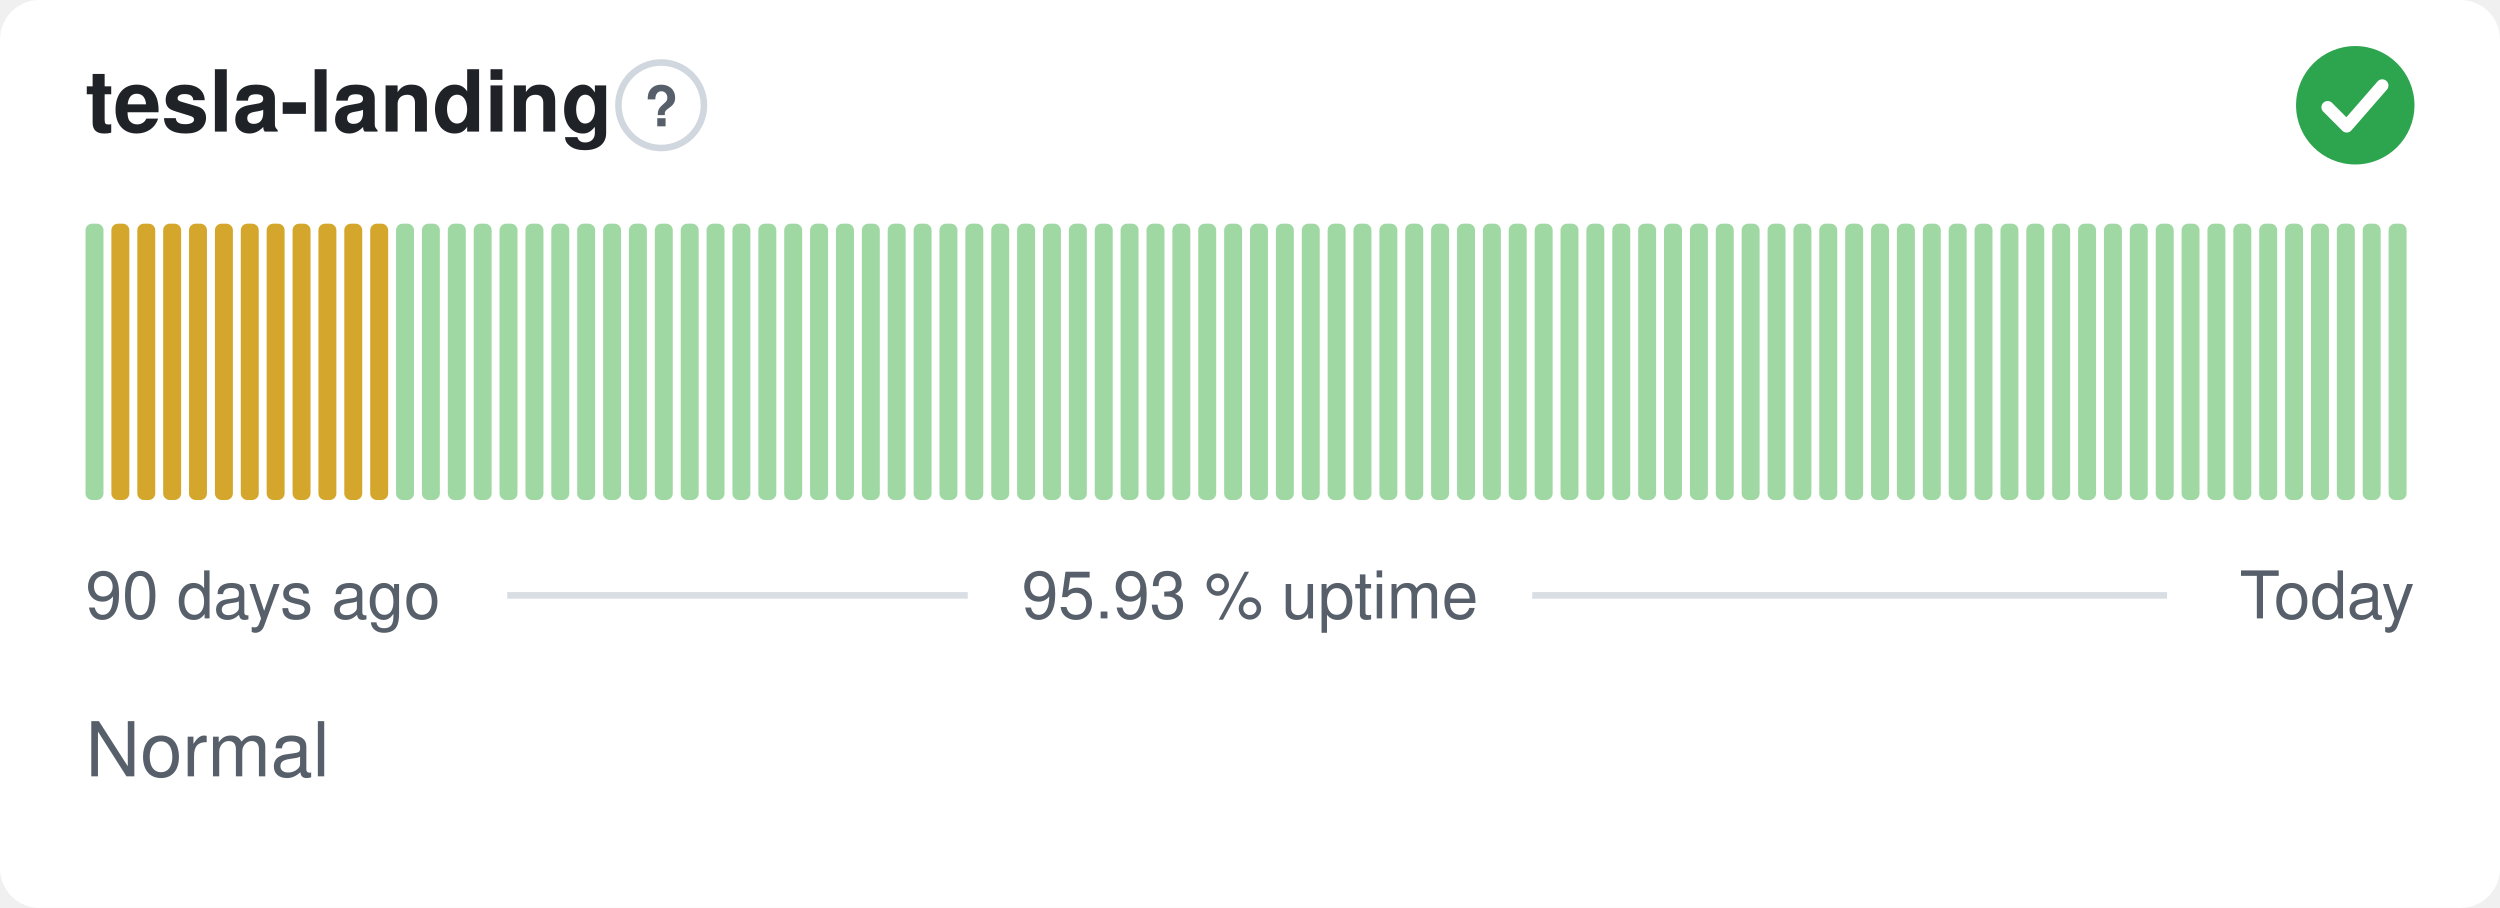
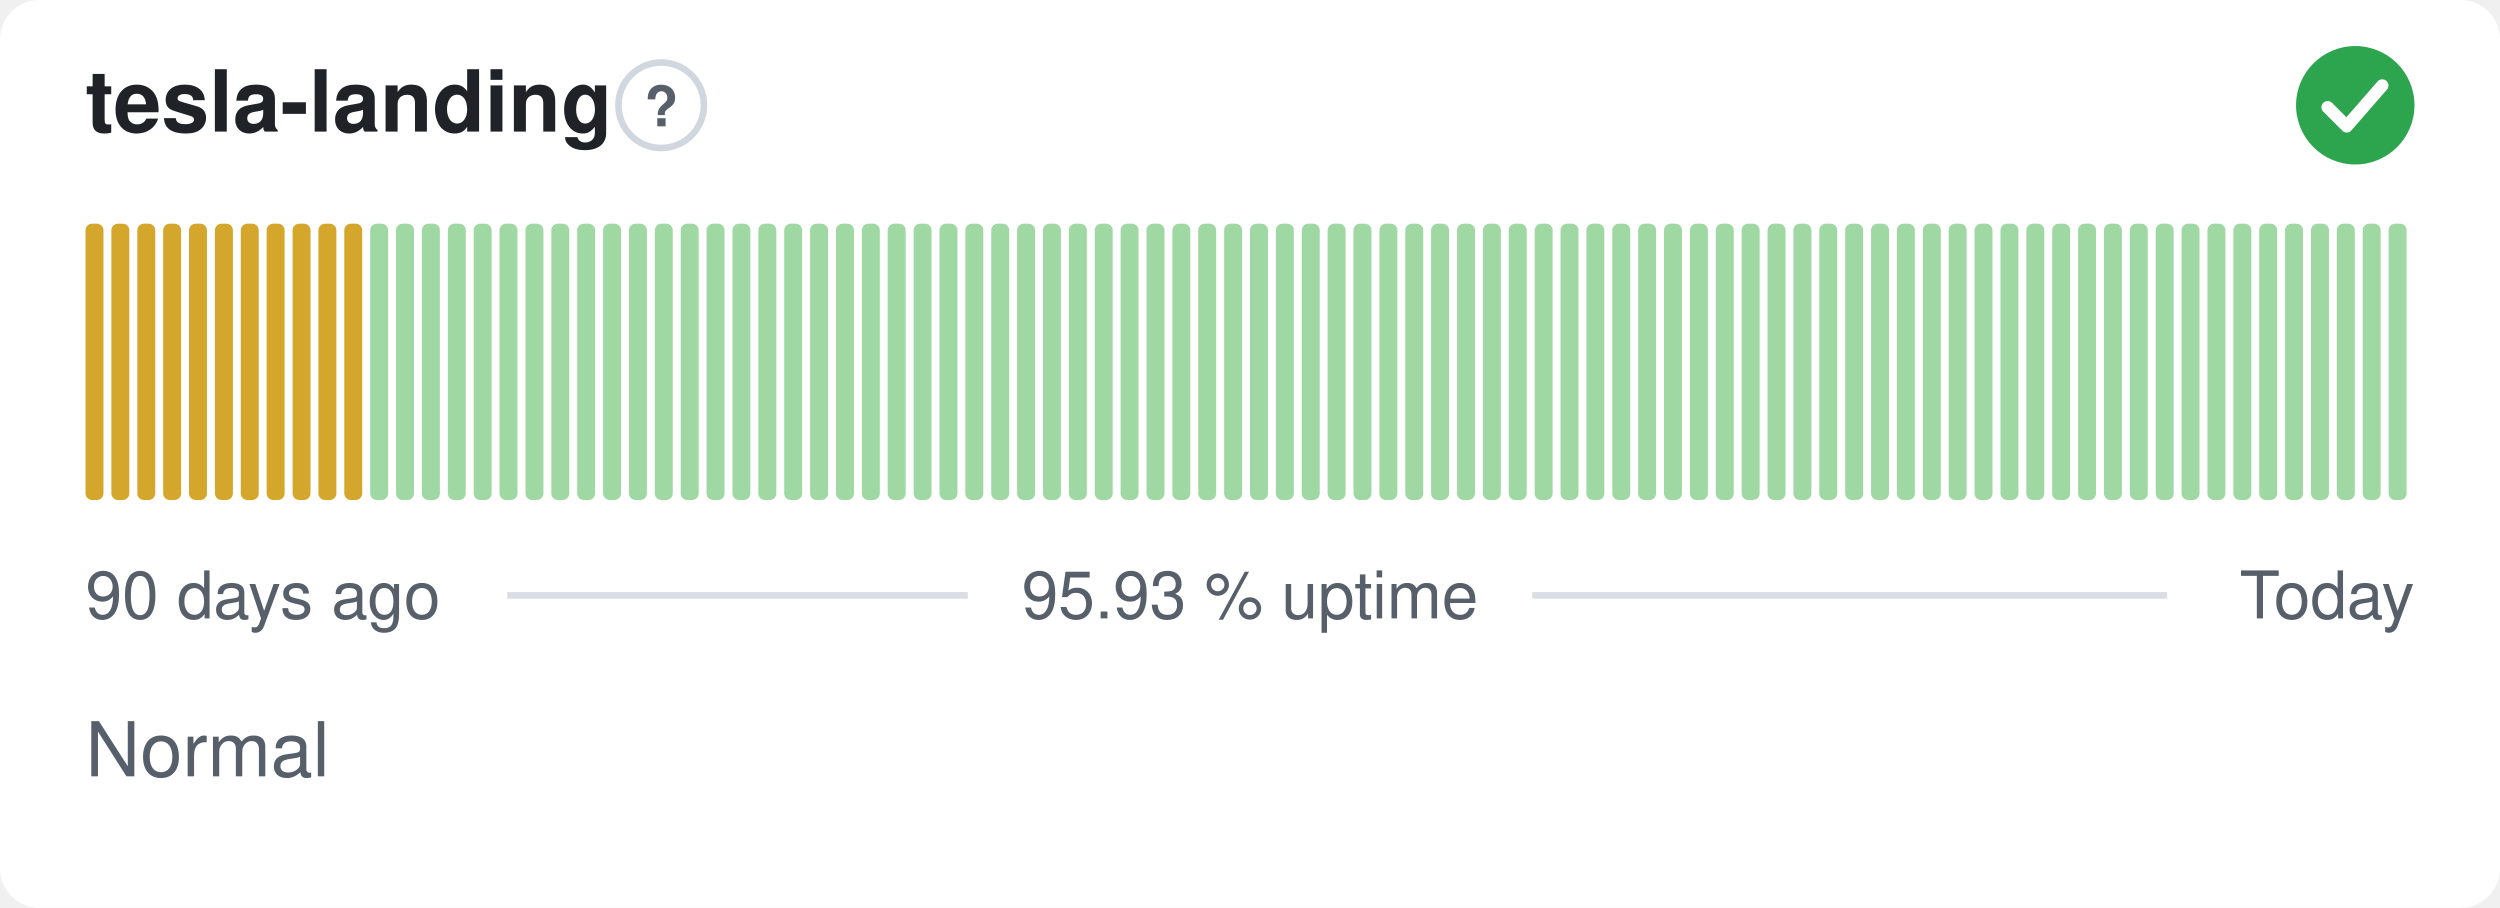
<svg xmlns="http://www.w3.org/2000/svg" width="380" height="138" viewBox="0 0 380 138" role="img" aria-label="tesla-landing: Normal, 95.93 % uptime over the last 90 days" font-family="-apple-system,BlinkMacSystemFont,'Segoe UI',Helvetica,Arial,sans-serif">
  <style>
    @media (prefers-color-scheme: dark) {
      .bg { fill: #0d1117 }
      .title { fill: #e6edf3 }
      .muted { fill: #8b949e }
      .hint { stroke: #30363d }
      .rule { stroke: #30363d }
      .nodata { fill: #21262d }
    }
  </style>
  <rect class="bg" width="380" height="138" rx="6" fill="#ffffff" />
  <text class="title" x="13" y="20" font-size="13" font-weight="600" fill="#1f2328">tesla-landing</text>
  <circle class="hint" cx="100.5" cy="16" r="6.5" fill="none" stroke="#d0d7de" stroke-width="1" />
  <text class="muted" x="100.5" y="19.2" text-anchor="middle" font-size="8.5" font-weight="700" fill="#57606a">?</text>
  <circle cx="358" cy="16" r="9" fill="#2da44e" />
  <path d="M353.80 16.30l2.90 2.90 5.40 -6.20" fill="none" stroke="#fff" stroke-width="1.89" stroke-linecap="round" stroke-linejoin="round" />
-   <rect x="13.00" y="34.00" width="2.73" height="42.00" rx="1" fill="#9fd8a3" />
+   <rect x="13.00" y="34.00" width="2.73" height="42.00" rx="1" fill="#d4a72c" />
  <rect x="16.93" y="34.00" width="2.73" height="42.00" rx="1" fill="#d4a72c" />
  <rect x="20.87" y="34.00" width="2.73" height="42.00" rx="1" fill="#d4a72c" />
  <rect x="24.80" y="34.00" width="2.73" height="42.00" rx="1" fill="#d4a72c" />
  <rect x="28.73" y="34.00" width="2.73" height="42.00" rx="1" fill="#d4a72c" />
  <rect x="32.67" y="34.00" width="2.73" height="42.00" rx="1" fill="#d4a72c" />
  <rect x="36.60" y="34.00" width="2.73" height="42.00" rx="1" fill="#d4a72c" />
  <rect x="40.53" y="34.00" width="2.73" height="42.00" rx="1" fill="#d4a72c" />
  <rect x="44.47" y="34.00" width="2.73" height="42.00" rx="1" fill="#d4a72c" />
  <rect x="48.40" y="34.00" width="2.73" height="42.00" rx="1" fill="#d4a72c" />
  <rect x="52.33" y="34.00" width="2.73" height="42.00" rx="1" fill="#d4a72c" />
-   <rect x="56.27" y="34.00" width="2.73" height="42.00" rx="1" fill="#d4a72c" />
+   <rect x="56.27" y="34.00" width="2.73" height="42.00" rx="1" fill="#9fd8a3" />
  <rect x="60.20" y="34.00" width="2.73" height="42.00" rx="1" fill="#9fd8a3" />
  <rect x="64.13" y="34.00" width="2.73" height="42.00" rx="1" fill="#9fd8a3" />
  <rect x="68.07" y="34.00" width="2.73" height="42.00" rx="1" fill="#9fd8a3" />
  <rect x="72.00" y="34.00" width="2.73" height="42.00" rx="1" fill="#9fd8a3" />
  <rect x="75.93" y="34.00" width="2.73" height="42.00" rx="1" fill="#9fd8a3" />
  <rect x="79.87" y="34.00" width="2.73" height="42.00" rx="1" fill="#9fd8a3" />
  <rect x="83.80" y="34.00" width="2.73" height="42.00" rx="1" fill="#9fd8a3" />
  <rect x="87.73" y="34.00" width="2.73" height="42.00" rx="1" fill="#9fd8a3" />
  <rect x="91.67" y="34.00" width="2.73" height="42.00" rx="1" fill="#9fd8a3" />
  <rect x="95.60" y="34.00" width="2.73" height="42.00" rx="1" fill="#9fd8a3" />
  <rect x="99.53" y="34.00" width="2.73" height="42.00" rx="1" fill="#9fd8a3" />
  <rect x="103.47" y="34.00" width="2.73" height="42.00" rx="1" fill="#9fd8a3" />
  <rect x="107.40" y="34.00" width="2.73" height="42.00" rx="1" fill="#9fd8a3" />
  <rect x="111.33" y="34.00" width="2.73" height="42.00" rx="1" fill="#9fd8a3" />
  <rect x="115.27" y="34.00" width="2.73" height="42.00" rx="1" fill="#9fd8a3" />
  <rect x="119.20" y="34.00" width="2.73" height="42.00" rx="1" fill="#9fd8a3" />
  <rect x="123.13" y="34.00" width="2.73" height="42.00" rx="1" fill="#9fd8a3" />
  <rect x="127.07" y="34.00" width="2.73" height="42.00" rx="1" fill="#9fd8a3" />
  <rect x="131.00" y="34.00" width="2.73" height="42.00" rx="1" fill="#9fd8a3" />
  <rect x="134.93" y="34.00" width="2.73" height="42.00" rx="1" fill="#9fd8a3" />
  <rect x="138.87" y="34.00" width="2.73" height="42.00" rx="1" fill="#9fd8a3" />
  <rect x="142.80" y="34.00" width="2.73" height="42.00" rx="1" fill="#9fd8a3" />
  <rect x="146.73" y="34.00" width="2.73" height="42.00" rx="1" fill="#9fd8a3" />
  <rect x="150.67" y="34.00" width="2.73" height="42.00" rx="1" fill="#9fd8a3" />
  <rect x="154.60" y="34.00" width="2.73" height="42.00" rx="1" fill="#9fd8a3" />
  <rect x="158.53" y="34.00" width="2.73" height="42.00" rx="1" fill="#9fd8a3" />
  <rect x="162.47" y="34.00" width="2.73" height="42.00" rx="1" fill="#9fd8a3" />
  <rect x="166.40" y="34.00" width="2.73" height="42.00" rx="1" fill="#9fd8a3" />
  <rect x="170.33" y="34.00" width="2.73" height="42.00" rx="1" fill="#9fd8a3" />
  <rect x="174.27" y="34.00" width="2.73" height="42.00" rx="1" fill="#9fd8a3" />
  <rect x="178.20" y="34.00" width="2.73" height="42.00" rx="1" fill="#9fd8a3" />
  <rect x="182.13" y="34.00" width="2.73" height="42.00" rx="1" fill="#9fd8a3" />
  <rect x="186.07" y="34.00" width="2.73" height="42.00" rx="1" fill="#9fd8a3" />
  <rect x="190.00" y="34.00" width="2.73" height="42.00" rx="1" fill="#9fd8a3" />
  <rect x="193.93" y="34.00" width="2.73" height="42.00" rx="1" fill="#9fd8a3" />
  <rect x="197.87" y="34.00" width="2.73" height="42.00" rx="1" fill="#9fd8a3" />
  <rect x="201.80" y="34.00" width="2.73" height="42.00" rx="1" fill="#9fd8a3" />
  <rect x="205.73" y="34.00" width="2.73" height="42.00" rx="1" fill="#9fd8a3" />
  <rect x="209.67" y="34.00" width="2.73" height="42.00" rx="1" fill="#9fd8a3" />
  <rect x="213.60" y="34.00" width="2.73" height="42.00" rx="1" fill="#9fd8a3" />
  <rect x="217.53" y="34.00" width="2.73" height="42.00" rx="1" fill="#9fd8a3" />
  <rect x="221.47" y="34.00" width="2.73" height="42.00" rx="1" fill="#9fd8a3" />
  <rect x="225.40" y="34.00" width="2.73" height="42.00" rx="1" fill="#9fd8a3" />
  <rect x="229.33" y="34.00" width="2.73" height="42.00" rx="1" fill="#9fd8a3" />
  <rect x="233.27" y="34.00" width="2.73" height="42.00" rx="1" fill="#9fd8a3" />
  <rect x="237.20" y="34.00" width="2.73" height="42.00" rx="1" fill="#9fd8a3" />
  <rect x="241.13" y="34.00" width="2.73" height="42.00" rx="1" fill="#9fd8a3" />
  <rect x="245.07" y="34.00" width="2.73" height="42.00" rx="1" fill="#9fd8a3" />
  <rect x="249.00" y="34.00" width="2.73" height="42.00" rx="1" fill="#9fd8a3" />
  <rect x="252.93" y="34.00" width="2.73" height="42.00" rx="1" fill="#9fd8a3" />
  <rect x="256.87" y="34.00" width="2.73" height="42.00" rx="1" fill="#9fd8a3" />
  <rect x="260.80" y="34.00" width="2.73" height="42.00" rx="1" fill="#9fd8a3" />
  <rect x="264.73" y="34.00" width="2.73" height="42.00" rx="1" fill="#9fd8a3" />
  <rect x="268.67" y="34.00" width="2.73" height="42.00" rx="1" fill="#9fd8a3" />
  <rect x="272.60" y="34.00" width="2.73" height="42.00" rx="1" fill="#9fd8a3" />
  <rect x="276.53" y="34.00" width="2.73" height="42.00" rx="1" fill="#9fd8a3" />
  <rect x="280.47" y="34.00" width="2.73" height="42.00" rx="1" fill="#9fd8a3" />
  <rect x="284.40" y="34.00" width="2.73" height="42.00" rx="1" fill="#9fd8a3" />
  <rect x="288.33" y="34.00" width="2.73" height="42.00" rx="1" fill="#9fd8a3" />
  <rect x="292.27" y="34.00" width="2.73" height="42.00" rx="1" fill="#9fd8a3" />
  <rect x="296.20" y="34.00" width="2.73" height="42.00" rx="1" fill="#9fd8a3" />
  <rect x="300.13" y="34.00" width="2.73" height="42.00" rx="1" fill="#9fd8a3" />
  <rect x="304.07" y="34.00" width="2.73" height="42.00" rx="1" fill="#9fd8a3" />
  <rect x="308.00" y="34.00" width="2.73" height="42.00" rx="1" fill="#9fd8a3" />
  <rect x="311.93" y="34.00" width="2.73" height="42.00" rx="1" fill="#9fd8a3" />
  <rect x="315.87" y="34.00" width="2.73" height="42.00" rx="1" fill="#9fd8a3" />
  <rect x="319.80" y="34.00" width="2.73" height="42.00" rx="1" fill="#9fd8a3" />
  <rect x="323.73" y="34.00" width="2.73" height="42.00" rx="1" fill="#9fd8a3" />
  <rect x="327.67" y="34.00" width="2.73" height="42.00" rx="1" fill="#9fd8a3" />
  <rect x="331.60" y="34.00" width="2.73" height="42.00" rx="1" fill="#9fd8a3" />
  <rect x="335.53" y="34.00" width="2.73" height="42.00" rx="1" fill="#9fd8a3" />
  <rect x="339.47" y="34.00" width="2.73" height="42.00" rx="1" fill="#9fd8a3" />
  <rect x="343.40" y="34.00" width="2.73" height="42.00" rx="1" fill="#9fd8a3" />
  <rect x="347.33" y="34.00" width="2.73" height="42.00" rx="1" fill="#9fd8a3" />
  <rect x="351.27" y="34.00" width="2.73" height="42.00" rx="1" fill="#9fd8a3" />
  <rect x="355.20" y="34.00" width="2.73" height="42.00" rx="1" fill="#9fd8a3" />
  <rect x="359.13" y="34.00" width="2.73" height="42.00" rx="1" fill="#9fd8a3" />
  <rect x="363.07" y="34.00" width="2.73" height="42.00" rx="1" fill="#9fd8a3" />
  <text class="muted" x="13" y="94" font-size="10" fill="#57606a">90 days ago</text>
  <text class="muted" x="190" y="94" text-anchor="middle" font-size="10" fill="#57606a">95.93 % uptime</text>
  <text class="muted" x="367" y="94" text-anchor="end" font-size="10" fill="#57606a">Today</text>
  <line class="rule" x1="77.1" y1="90.5" x2="147.1" y2="90.5" stroke="#d8dee4" stroke-width="1" />
  <line class="rule" x1="232.9" y1="90.5" x2="329.4" y2="90.5" stroke="#d8dee4" stroke-width="1" />
  <text class="muted" x="13" y="118" font-size="11.5" fill="#57606a">Normal</text>
</svg>
